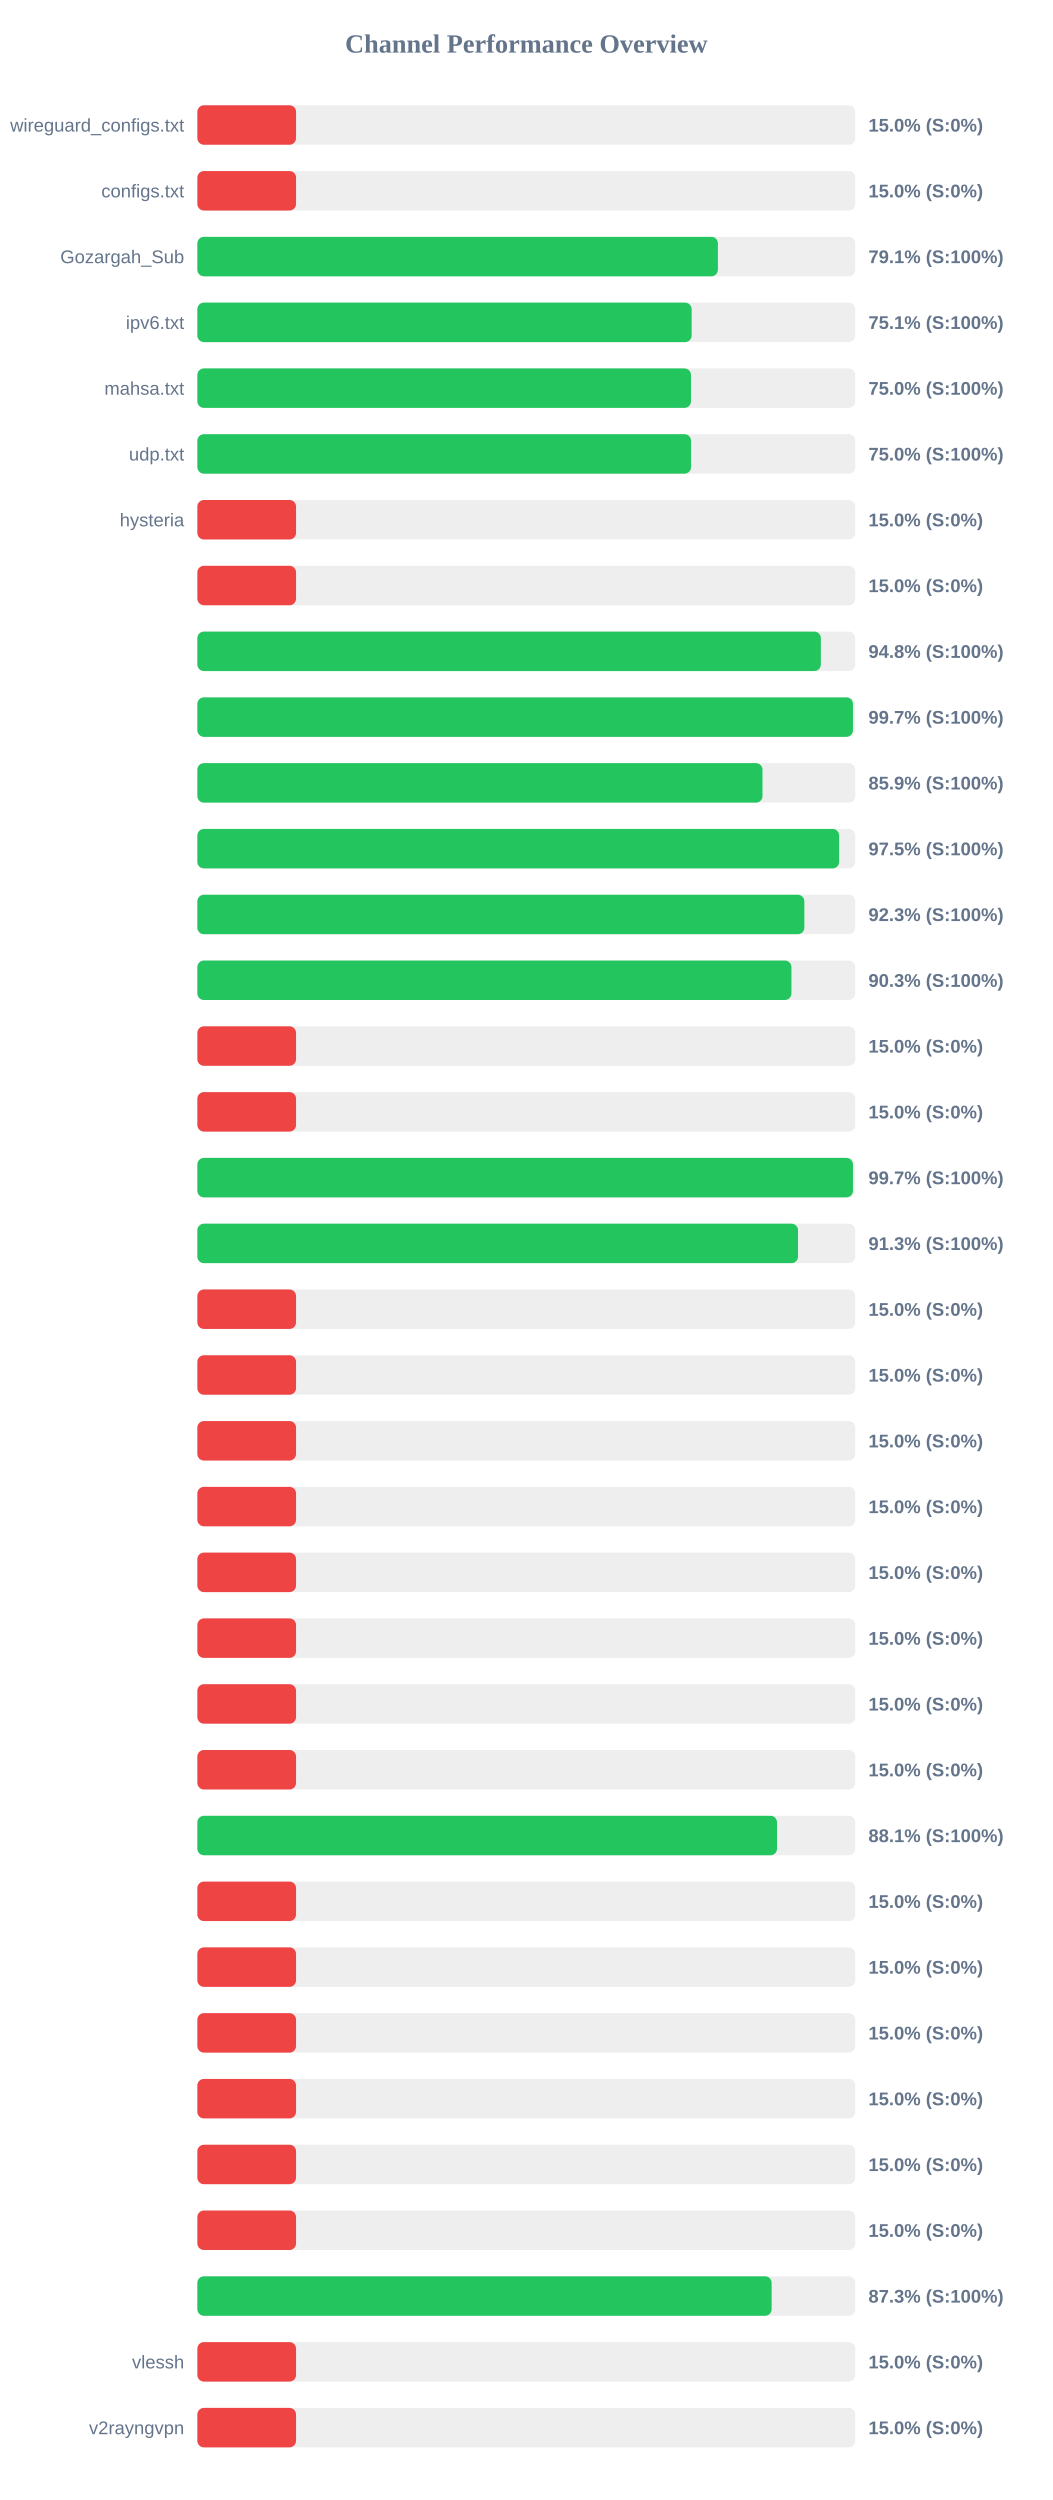
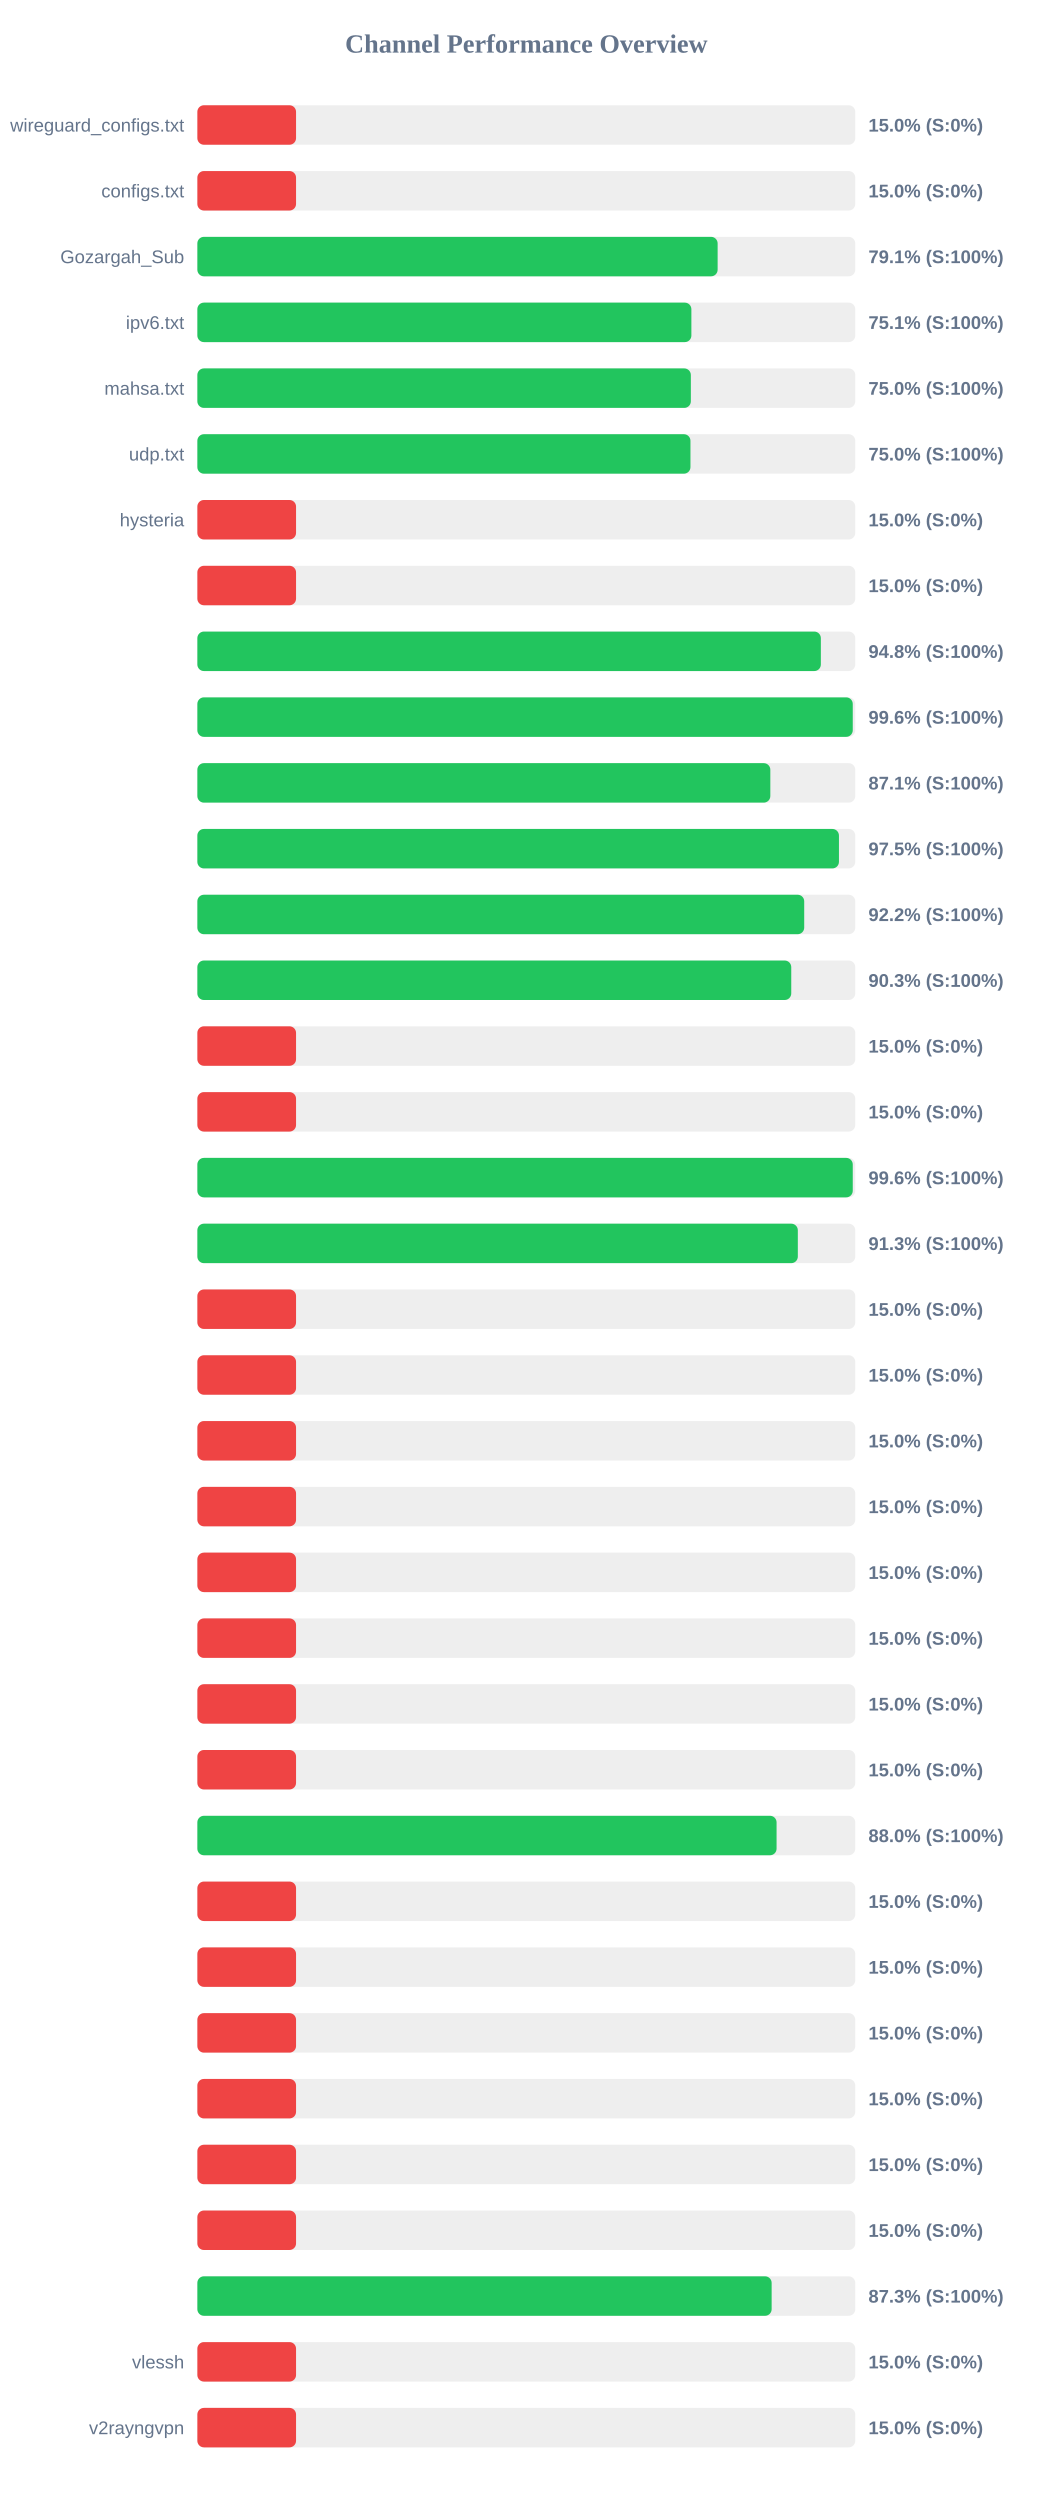
<svg xmlns="http://www.w3.org/2000/svg" width="800" height="1900" version="1.1">
  <style>
        .row { font: 14px Arial; fill: #64748b; }
        .score { font: bold 14px Arial; fill: #64748b; }
    </style>
  <text x="400" y="40" text-anchor="middle" font-size="20px" font-weight="bold" fill="#64748b">Channel Performance Overview</text>
  <rect x="150" y="80" width="500" height="30" fill="#eee" rx="5" />
  <rect x="150" y="80" width="75.0" height="30" fill="#ef4444" rx="5" />
  <text x="140" y="100" text-anchor="end" class="row">wireguard_configs.txt</text>
  <text x="660" y="100" text-anchor="start" class="score">15.0% (S:0%)</text>
  <rect x="150" y="130" width="500" height="30" fill="#eee" rx="5" />
  <rect x="150" y="130" width="75.0" height="30" fill="#ef4444" rx="5" />
  <text x="140" y="150" text-anchor="end" class="row">configs.txt</text>
  <text x="660" y="150" text-anchor="start" class="score">15.0% (S:0%)</text>
  <rect x="150" y="180" width="500" height="30" fill="#eee" rx="5" />
-   <rect x="150" y="180" width="395.6" height="30" fill="#22c55e" rx="5" />
+   <rect x="150" y="180" width="395.4" height="30" fill="#22c55e" rx="5" />
  <text x="140" y="200" text-anchor="end" class="row">Gozargah_Sub</text>
  <text x="660" y="200" text-anchor="start" class="score">79.1% (S:100%)</text>
  <rect x="150" y="230" width="500" height="30" fill="#eee" rx="5" />
-   <rect x="150" y="230" width="375.65" height="30" fill="#22c55e" rx="5" />
+   <rect x="150" y="230" width="375.45" height="30" fill="#22c55e" rx="5" />
  <text x="140" y="250" text-anchor="end" class="row">ipv6.txt</text>
  <text x="660" y="250" text-anchor="start" class="score">75.1% (S:100%)</text>
  <rect x="150" y="280" width="500" height="30" fill="#eee" rx="5" />
-   <rect x="150" y="280" width="375.15" height="30" fill="#22c55e" rx="5" />
+   <rect x="150" y="280" width="375.05" height="30" fill="#22c55e" rx="5" />
  <text x="140" y="300" text-anchor="end" class="row">mahsa.txt</text>
  <text x="660" y="300" text-anchor="start" class="score">75.0% (S:100%)</text>
  <rect x="150" y="330" width="500" height="30" fill="#eee" rx="5" />
-   <rect x="150" y="330" width="375.2" height="30" fill="#22c55e" rx="5" />
+   <rect x="150" y="330" width="374.75" height="30" fill="#22c55e" rx="5" />
  <text x="140" y="350" text-anchor="end" class="row">udp.txt</text>
  <text x="660" y="350" text-anchor="start" class="score">75.0% (S:100%)</text>
  <rect x="150" y="380" width="500" height="30" fill="#eee" rx="5" />
  <rect x="150" y="380" width="75.0" height="30" fill="#ef4444" rx="5" />
  <text x="140" y="400" text-anchor="end" class="row">hysteria</text>
  <text x="660" y="400" text-anchor="start" class="score">15.0% (S:0%)</text>
  <rect x="150" y="430" width="500" height="30" fill="#eee" rx="5" />
  <rect x="150" y="430" width="75.0" height="30" fill="#ef4444" rx="5" />
  <text x="140" y="450" text-anchor="end" class="row" />
  <text x="660" y="450" text-anchor="start" class="score">15.0% (S:0%)</text>
  <rect x="150" y="480" width="500" height="30" fill="#eee" rx="5" />
  <rect x="150" y="480" width="473.85" height="30" fill="#22c55e" rx="5" />
  <text x="140" y="500" text-anchor="end" class="row" />
  <text x="660" y="500" text-anchor="start" class="score">94.8% (S:100%)</text>
  <rect x="150" y="530" width="500" height="30" fill="#eee" rx="5" />
-   <rect x="150" y="530" width="498.25" height="30" fill="#22c55e" rx="5" />
+   <rect x="150" y="530" width="498.1" height="30" fill="#22c55e" rx="5" />
  <text x="140" y="550" text-anchor="end" class="row" />
-   <text x="660" y="550" text-anchor="start" class="score">99.7% (S:100%)</text>
+   <text x="660" y="550" text-anchor="start" class="score">99.6% (S:100%)</text>
  <rect x="150" y="580" width="500" height="30" fill="#eee" rx="5" />
-   <rect x="150" y="580" width="429.5" height="30" fill="#22c55e" rx="5" />
+   <rect x="150" y="580" width="435.45" height="30" fill="#22c55e" rx="5" />
  <text x="140" y="600" text-anchor="end" class="row" />
-   <text x="660" y="600" text-anchor="start" class="score">85.9% (S:100%)</text>
+   <text x="660" y="600" text-anchor="start" class="score">87.1% (S:100%)</text>
  <rect x="150" y="630" width="500" height="30" fill="#eee" rx="5" />
-   <rect x="150" y="630" width="487.75" height="30" fill="#22c55e" rx="5" />
+   <rect x="150" y="630" width="487.6" height="30" fill="#22c55e" rx="5" />
  <text x="140" y="650" text-anchor="end" class="row" />
  <text x="660" y="650" text-anchor="start" class="score">97.5% (S:100%)</text>
  <rect x="150" y="680" width="500" height="30" fill="#eee" rx="5" />
-   <rect x="150" y="680" width="461.3" height="30" fill="#22c55e" rx="5" />
+   <rect x="150" y="680" width="461.2" height="30" fill="#22c55e" rx="5" />
  <text x="140" y="700" text-anchor="end" class="row" />
-   <text x="660" y="700" text-anchor="start" class="score">92.3% (S:100%)</text>
+   <text x="660" y="700" text-anchor="start" class="score">92.2% (S:100%)</text>
  <rect x="150" y="730" width="500" height="30" fill="#eee" rx="5" />
-   <rect x="150" y="730" width="451.5" height="30" fill="#22c55e" rx="5" />
+   <rect x="150" y="730" width="451.35" height="30" fill="#22c55e" rx="5" />
  <text x="140" y="750" text-anchor="end" class="row" />
  <text x="660" y="750" text-anchor="start" class="score">90.3% (S:100%)</text>
  <rect x="150" y="780" width="500" height="30" fill="#eee" rx="5" />
  <rect x="150" y="780" width="75.0" height="30" fill="#ef4444" rx="5" />
  <text x="140" y="800" text-anchor="end" class="row" />
  <text x="660" y="800" text-anchor="start" class="score">15.0% (S:0%)</text>
  <rect x="150" y="830" width="500" height="30" fill="#eee" rx="5" />
  <rect x="150" y="830" width="75.0" height="30" fill="#ef4444" rx="5" />
  <text x="140" y="850" text-anchor="end" class="row" />
  <text x="660" y="850" text-anchor="start" class="score">15.0% (S:0%)</text>
  <rect x="150" y="880" width="500" height="30" fill="#eee" rx="5" />
-   <rect x="150" y="880" width="498.25" height="30" fill="#22c55e" rx="5" />
+   <rect x="150" y="880" width="498.1" height="30" fill="#22c55e" rx="5" />
  <text x="140" y="900" text-anchor="end" class="row" />
-   <text x="660" y="900" text-anchor="start" class="score">99.7% (S:100%)</text>
+   <text x="660" y="900" text-anchor="start" class="score">99.6% (S:100%)</text>
  <rect x="150" y="930" width="500" height="30" fill="#eee" rx="5" />
-   <rect x="150" y="930" width="456.5" height="30" fill="#22c55e" rx="5" />
+   <rect x="150" y="930" width="456.35" height="30" fill="#22c55e" rx="5" />
  <text x="140" y="950" text-anchor="end" class="row" />
  <text x="660" y="950" text-anchor="start" class="score">91.3% (S:100%)</text>
  <rect x="150" y="980" width="500" height="30" fill="#eee" rx="5" />
  <rect x="150" y="980" width="75.0" height="30" fill="#ef4444" rx="5" />
  <text x="140" y="1000" text-anchor="end" class="row" />
  <text x="660" y="1000" text-anchor="start" class="score">15.0% (S:0%)</text>
  <rect x="150" y="1030" width="500" height="30" fill="#eee" rx="5" />
  <rect x="150" y="1030" width="75.0" height="30" fill="#ef4444" rx="5" />
  <text x="140" y="1050" text-anchor="end" class="row" />
  <text x="660" y="1050" text-anchor="start" class="score">15.0% (S:0%)</text>
  <rect x="150" y="1080" width="500" height="30" fill="#eee" rx="5" />
  <rect x="150" y="1080" width="75.0" height="30" fill="#ef4444" rx="5" />
  <text x="140" y="1100" text-anchor="end" class="row" />
  <text x="660" y="1100" text-anchor="start" class="score">15.0% (S:0%)</text>
  <rect x="150" y="1130" width="500" height="30" fill="#eee" rx="5" />
  <rect x="150" y="1130" width="75.0" height="30" fill="#ef4444" rx="5" />
  <text x="140" y="1150" text-anchor="end" class="row" />
  <text x="660" y="1150" text-anchor="start" class="score">15.0% (S:0%)</text>
  <rect x="150" y="1180" width="500" height="30" fill="#eee" rx="5" />
  <rect x="150" y="1180" width="75.0" height="30" fill="#ef4444" rx="5" />
  <text x="140" y="1200" text-anchor="end" class="row" />
  <text x="660" y="1200" text-anchor="start" class="score">15.0% (S:0%)</text>
  <rect x="150" y="1230" width="500" height="30" fill="#eee" rx="5" />
  <rect x="150" y="1230" width="75.0" height="30" fill="#ef4444" rx="5" />
  <text x="140" y="1250" text-anchor="end" class="row" />
  <text x="660" y="1250" text-anchor="start" class="score">15.0% (S:0%)</text>
  <rect x="150" y="1280" width="500" height="30" fill="#eee" rx="5" />
  <rect x="150" y="1280" width="75.0" height="30" fill="#ef4444" rx="5" />
  <text x="140" y="1300" text-anchor="end" class="row" />
  <text x="660" y="1300" text-anchor="start" class="score">15.0% (S:0%)</text>
  <rect x="150" y="1330" width="500" height="30" fill="#eee" rx="5" />
  <rect x="150" y="1330" width="75.0" height="30" fill="#ef4444" rx="5" />
  <text x="140" y="1350" text-anchor="end" class="row" />
  <text x="660" y="1350" text-anchor="start" class="score">15.0% (S:0%)</text>
  <rect x="150" y="1380" width="500" height="30" fill="#eee" rx="5" />
-   <rect x="150" y="1380" width="440.55" height="30" fill="#22c55e" rx="5" />
+   <rect x="150" y="1380" width="440.2" height="30" fill="#22c55e" rx="5" />
  <text x="140" y="1400" text-anchor="end" class="row" />
-   <text x="660" y="1400" text-anchor="start" class="score">88.1% (S:100%)</text>
+   <text x="660" y="1400" text-anchor="start" class="score">88.0% (S:100%)</text>
  <rect x="150" y="1430" width="500" height="30" fill="#eee" rx="5" />
  <rect x="150" y="1430" width="75.0" height="30" fill="#ef4444" rx="5" />
  <text x="140" y="1450" text-anchor="end" class="row" />
  <text x="660" y="1450" text-anchor="start" class="score">15.0% (S:0%)</text>
  <rect x="150" y="1480" width="500" height="30" fill="#eee" rx="5" />
  <rect x="150" y="1480" width="75.0" height="30" fill="#ef4444" rx="5" />
  <text x="140" y="1500" text-anchor="end" class="row" />
  <text x="660" y="1500" text-anchor="start" class="score">15.0% (S:0%)</text>
  <rect x="150" y="1530" width="500" height="30" fill="#eee" rx="5" />
  <rect x="150" y="1530" width="75.0" height="30" fill="#ef4444" rx="5" />
  <text x="140" y="1550" text-anchor="end" class="row" />
  <text x="660" y="1550" text-anchor="start" class="score">15.0% (S:0%)</text>
  <rect x="150" y="1580" width="500" height="30" fill="#eee" rx="5" />
  <rect x="150" y="1580" width="75.0" height="30" fill="#ef4444" rx="5" />
  <text x="140" y="1600" text-anchor="end" class="row" />
  <text x="660" y="1600" text-anchor="start" class="score">15.0% (S:0%)</text>
  <rect x="150" y="1630" width="500" height="30" fill="#eee" rx="5" />
  <rect x="150" y="1630" width="75.0" height="30" fill="#ef4444" rx="5" />
  <text x="140" y="1650" text-anchor="end" class="row" />
  <text x="660" y="1650" text-anchor="start" class="score">15.0% (S:0%)</text>
  <rect x="150" y="1680" width="500" height="30" fill="#eee" rx="5" />
  <rect x="150" y="1680" width="75.0" height="30" fill="#ef4444" rx="5" />
  <text x="140" y="1700" text-anchor="end" class="row" />
  <text x="660" y="1700" text-anchor="start" class="score">15.0% (S:0%)</text>
  <rect x="150" y="1730" width="500" height="30" fill="#eee" rx="5" />
  <rect x="150" y="1730" width="436.45" height="30" fill="#22c55e" rx="5" />
  <text x="140" y="1750" text-anchor="end" class="row" />
  <text x="660" y="1750" text-anchor="start" class="score">87.3% (S:100%)</text>
  <rect x="150" y="1780" width="500" height="30" fill="#eee" rx="5" />
  <rect x="150" y="1780" width="75.0" height="30" fill="#ef4444" rx="5" />
  <text x="140" y="1800" text-anchor="end" class="row">vlessh</text>
  <text x="660" y="1800" text-anchor="start" class="score">15.0% (S:0%)</text>
  <rect x="150" y="1830" width="500" height="30" fill="#eee" rx="5" />
  <rect x="150" y="1830" width="75.0" height="30" fill="#ef4444" rx="5" />
  <text x="140" y="1850" text-anchor="end" class="row">v2rayngvpn</text>
  <text x="660" y="1850" text-anchor="start" class="score">15.0% (S:0%)</text>
</svg>
